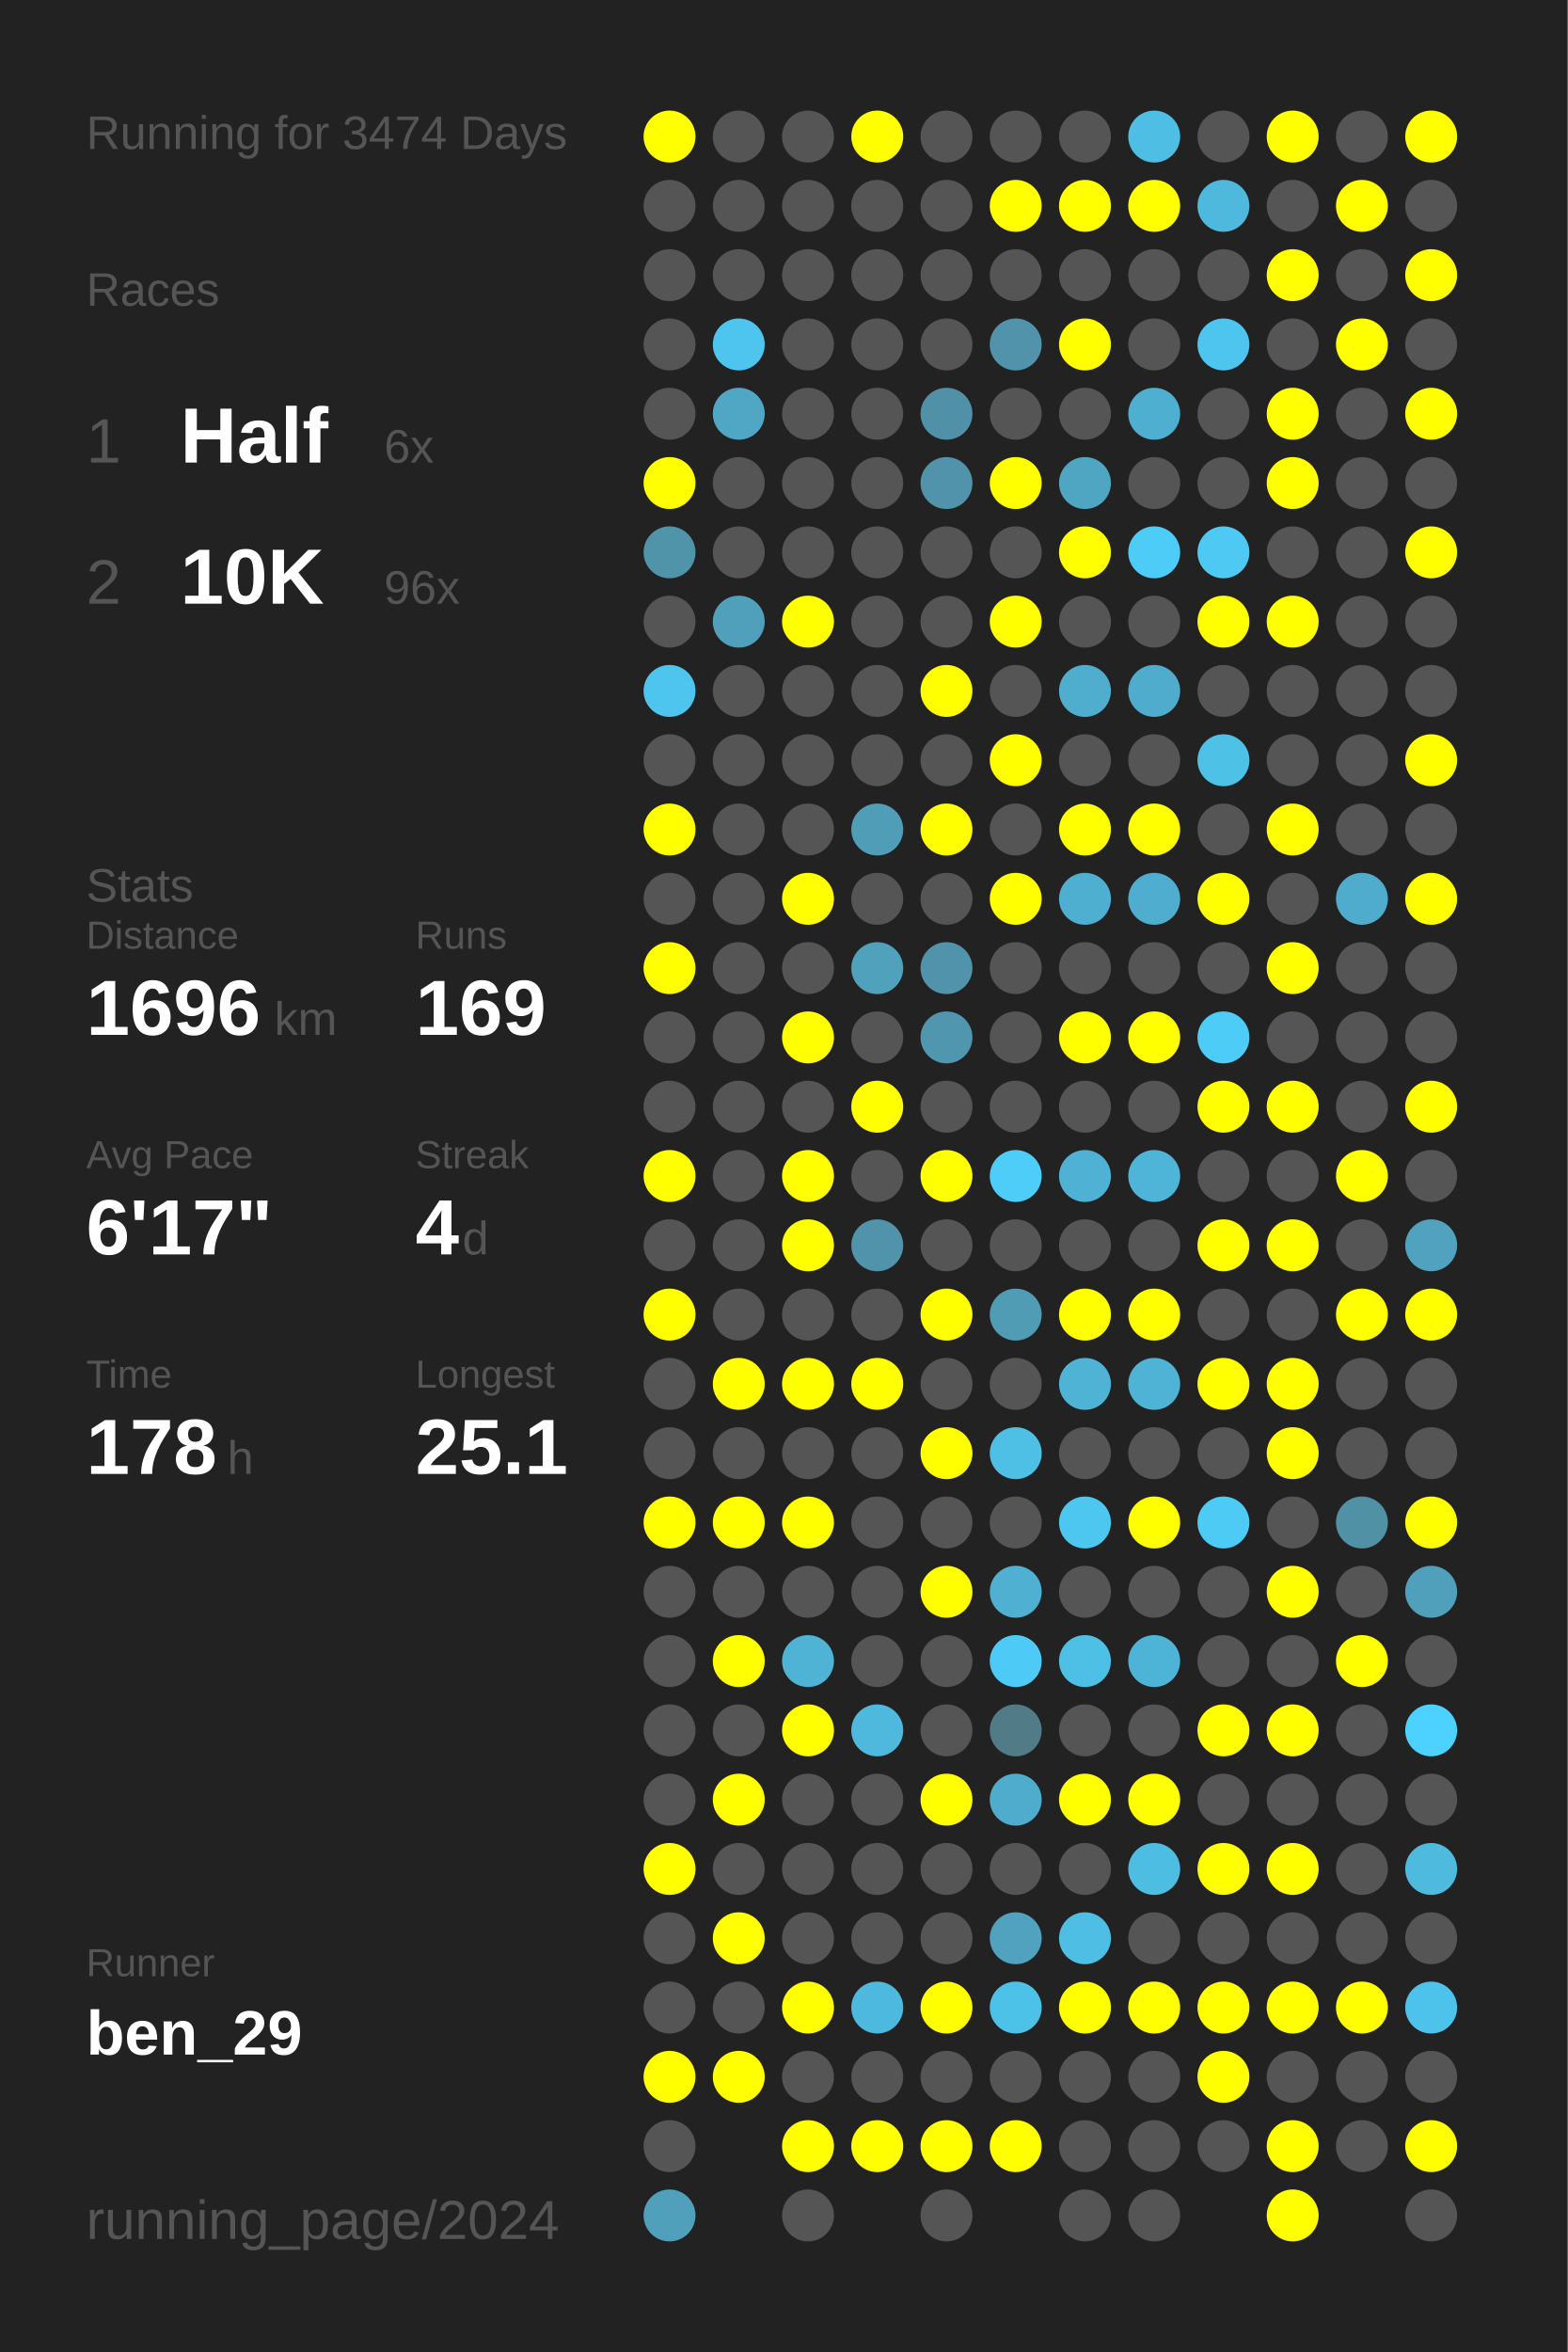
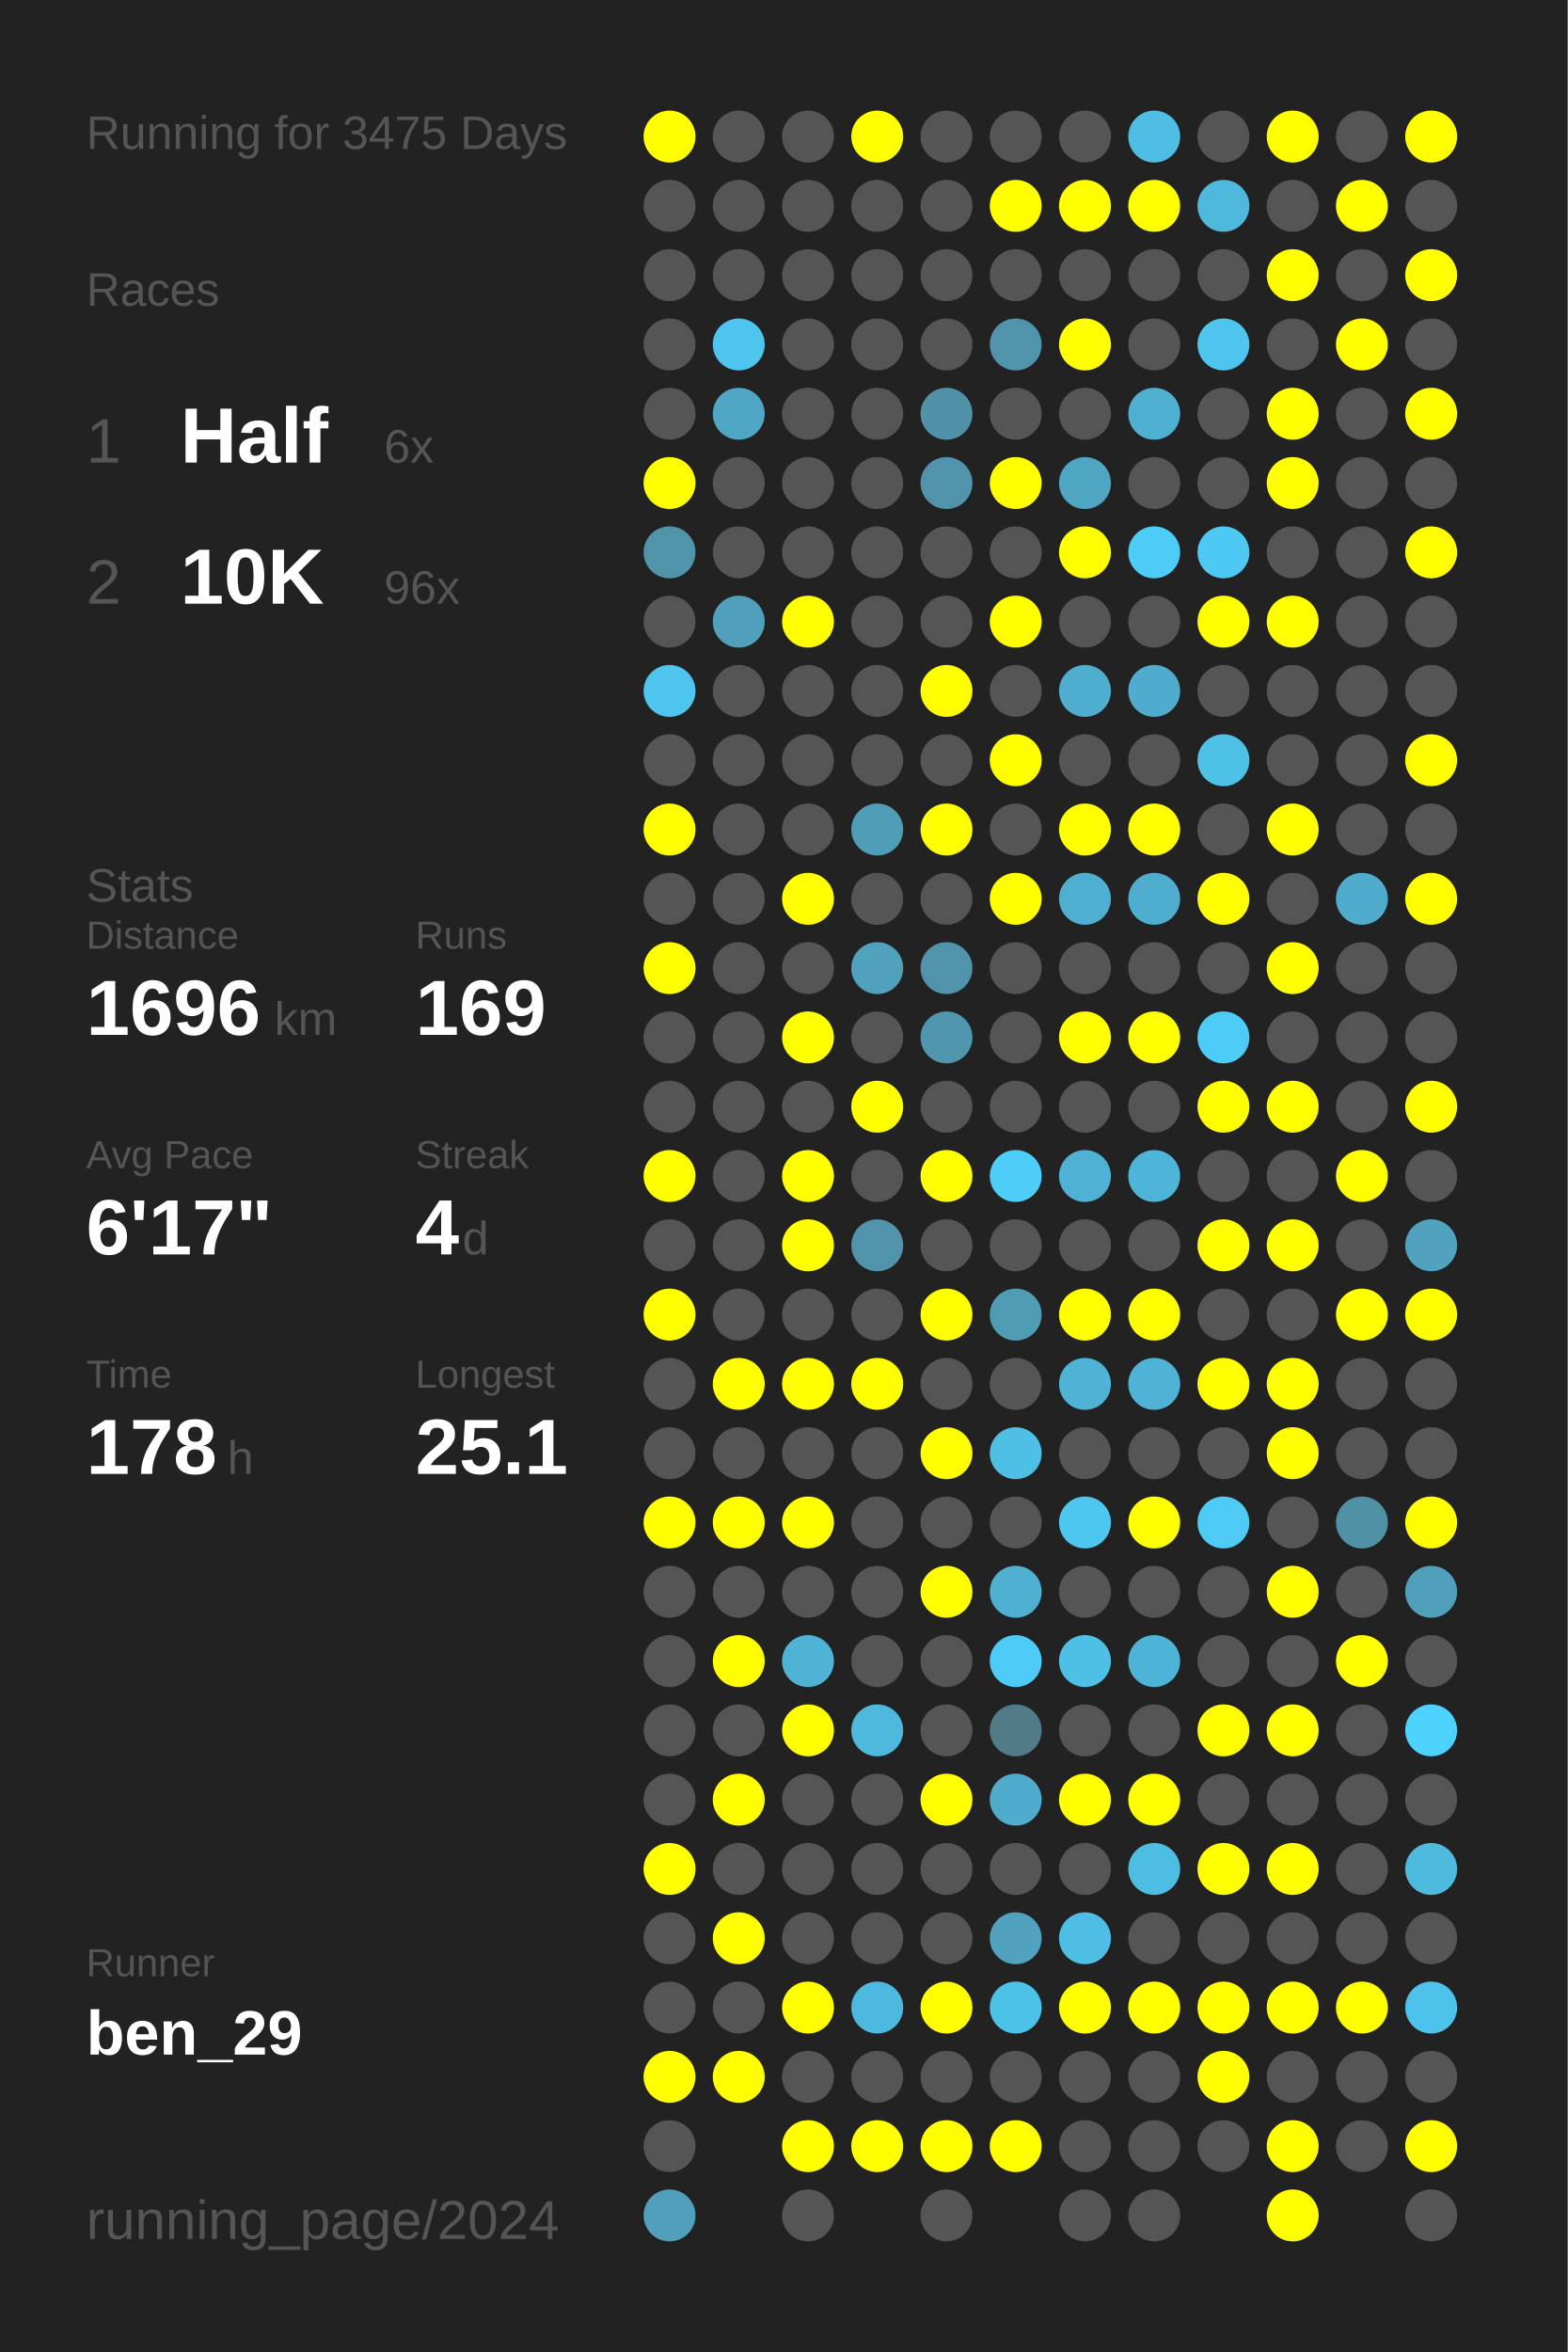
<svg xmlns="http://www.w3.org/2000/svg" baseProfile="full" height="300mm" version="1.1" viewBox="0,0,200,300" width="200mm">
  <defs />
  <rect fill="#222222" height="300" width="200" x="0" y="0" />
-   <text fill="#555555" style="font-size:6px; font-family:Arial;" x="11" y="19">Running for 3474 Days</text>
+   <text fill="#555555" style="font-size:6px; font-family:Arial;" x="11" y="19">Running for 3475 Days</text>
  <text fill="#555555" style="font-size:6px; font-family:Arial;" x="11" y="39">Races</text>
  <text fill="#555555" style="font-size:8px; font-family:Arial;" x="11" y="59">1</text>
  <text fill="#FFFFFF" style="font-size:10px; font-family:Arial; font-weight:bold;" x="23" y="59">Half</text>
  <text fill="#555555" style="font-size:6px; font-family:Arial;" x="49" y="59">6x</text>
  <text fill="#555555" style="font-size:8px; font-family:Arial;" x="11" y="77">2</text>
  <text fill="#FFFFFF" style="font-size:10px; font-family:Arial; font-weight:bold;" x="23" y="77">10K</text>
  <text fill="#555555" style="font-size:6px; font-family:Arial;" x="49" y="77">96x</text>
  <text fill="#555555" style="font-size:6px; font-family:Arial;" x="11" y="115">Stats</text>
  <text fill="#555555" style="font-size:5px; font-family:Arial;" x="11" y="121">Distance</text>
  <text fill="#FFFFFF" style="font-size:10px; font-family:Arial; font-weight:bold;" x="11" y="132">1696</text>
  <text fill="#555555" style="font-size:6px; font-family:Arial;" x="35" y="132">km</text>
  <text fill="#555555" style="font-size:5px; font-family:Arial;" x="53" y="121">Runs</text>
  <text fill="#FFFFFF" style="font-size:10px; font-family:Arial; font-weight:bold;" x="53" y="132">169</text>
  <text fill="#555555" style="font-size:5px; font-family:Arial;" x="11" y="149">Avg Pace</text>
  <text fill="#FFFFFF" style="font-size:10px; font-family:Arial; font-weight:bold;" x="11" y="160">6'17"</text>
  <text fill="#555555" style="font-size:5px; font-family:Arial;" x="53" y="149">Streak</text>
  <text fill="#FFFFFF" style="font-size:10px; font-family:Arial; font-weight:bold;" x="53" y="160">4</text>
  <text fill="#555555" style="font-size:6px; font-family:Arial;" x="59" y="160">d</text>
  <text fill="#555555" style="font-size:5px; font-family:Arial;" x="11" y="177">Time</text>
  <text fill="#FFFFFF" style="font-size:10px; font-family:Arial; font-weight:bold;" x="11" y="188">178</text>
  <text fill="#555555" style="font-size:6px; font-family:Arial;" x="29" y="188">h</text>
  <text fill="#555555" style="font-size:5px; font-family:Arial;" x="53" y="177">Longest</text>
  <text fill="#FFFFFF" style="font-size:10px; font-family:Arial; font-weight:bold;" x="53" y="188">25.1</text>
  <text fill="#555555" style="font-size:5px; font-family:Arial;" x="11" y="252.065">Runner</text>
  <text fill="#FFFFFF" style="font-size:8px; font-family:Arial; font-weight:bold;" x="11" y="262.065">ben_29</text>
  <text fill="#555555" style="font-size:7px; font-family:Arial;" x="11" y="285.581">running_page/2024</text>
  <circle cx="85.417" cy="17.419" fill="#FFFF00" r="3.312" />
  <circle cx="85.417" cy="26.258" fill="#555555" r="3.312" />
  <circle cx="85.417" cy="35.097" fill="#555555" r="3.312" />
  <circle cx="85.417" cy="43.935" fill="#555555" r="3.312" />
  <circle cx="85.417" cy="52.774" fill="#555555" r="3.312" />
  <circle cx="85.417" cy="61.613" fill="#FFFF00" r="3.312" />
  <circle cx="85.417" cy="70.452" fill="#5094aa" r="3.312" />
  <circle cx="85.417" cy="79.29" fill="#555555" r="3.312" />
  <circle cx="85.417" cy="88.129" fill="#4dc5ee" r="3.312" />
  <circle cx="85.417" cy="96.968" fill="#555555" r="3.312" />
  <circle cx="85.417" cy="105.806" fill="#FFFF00" r="3.312" />
  <circle cx="85.417" cy="114.645" fill="#555555" r="3.312" />
  <circle cx="85.417" cy="123.484" fill="#FFFF00" r="3.312" />
  <circle cx="85.417" cy="132.323" fill="#555555" r="3.312" />
  <circle cx="85.417" cy="141.161" fill="#555555" r="3.312" />
  <circle cx="85.417" cy="150" fill="#FFFF00" r="3.312" />
  <circle cx="85.417" cy="158.839" fill="#555555" r="3.312" />
  <circle cx="85.417" cy="167.677" fill="#FFFF00" r="3.312" />
  <circle cx="85.417" cy="176.516" fill="#555555" r="3.312" />
  <circle cx="85.417" cy="185.355" fill="#555555" r="3.312" />
  <circle cx="85.417" cy="194.194" fill="#FFFF00" r="3.312" />
  <circle cx="85.417" cy="203.032" fill="#555555" r="3.312" />
  <circle cx="85.417" cy="211.871" fill="#555555" r="3.312" />
  <circle cx="85.417" cy="220.71" fill="#555555" r="3.312" />
  <circle cx="85.417" cy="229.548" fill="#555555" r="3.312" />
  <circle cx="85.417" cy="238.387" fill="#FFFF00" r="3.312" />
  <circle cx="85.417" cy="247.226" fill="#555555" r="3.312" />
  <circle cx="85.417" cy="256.065" fill="#555555" r="3.312" />
  <circle cx="85.417" cy="264.903" fill="#FFFF00" r="3.312" />
  <circle cx="85.417" cy="273.742" fill="#555555" r="3.312" />
  <circle cx="85.417" cy="282.581" fill="#50a0bb" r="3.312" />
  <circle cx="94.25" cy="17.419" fill="#555555" r="3.312" />
  <circle cx="94.25" cy="26.258" fill="#555555" r="3.312" />
  <circle cx="94.25" cy="35.097" fill="#555555" r="3.312" />
  <circle cx="94.25" cy="43.935" fill="#4dc5ee" r="3.312" />
  <circle cx="94.25" cy="52.774" fill="#4fa7c5" r="3.312" />
  <circle cx="94.25" cy="61.613" fill="#555555" r="3.312" />
  <circle cx="94.25" cy="70.452" fill="#555555" r="3.312" />
  <circle cx="94.25" cy="79.29" fill="#50a0bb" r="3.312" />
  <circle cx="94.25" cy="88.129" fill="#555555" r="3.312" />
  <circle cx="94.25" cy="96.968" fill="#555555" r="3.312" />
  <circle cx="94.25" cy="105.806" fill="#555555" r="3.312" />
  <circle cx="94.25" cy="114.645" fill="#555555" r="3.312" />
  <circle cx="94.25" cy="123.484" fill="#555555" r="3.312" />
  <circle cx="94.25" cy="132.323" fill="#555555" r="3.312" />
  <circle cx="94.25" cy="141.161" fill="#555555" r="3.312" />
  <circle cx="94.25" cy="150" fill="#555555" r="3.312" />
  <circle cx="94.25" cy="158.839" fill="#555555" r="3.312" />
  <circle cx="94.25" cy="167.677" fill="#555555" r="3.312" />
  <circle cx="94.25" cy="176.516" fill="#FFFF00" r="3.312" />
  <circle cx="94.25" cy="185.355" fill="#555555" r="3.312" />
  <circle cx="94.25" cy="194.194" fill="#FFFF00" r="3.312" />
  <circle cx="94.25" cy="203.032" fill="#555555" r="3.312" />
  <circle cx="94.25" cy="211.871" fill="#FFFF00" r="3.312" />
  <circle cx="94.25" cy="220.71" fill="#555555" r="3.312" />
  <circle cx="94.25" cy="229.548" fill="#FFFF00" r="3.312" />
  <circle cx="94.25" cy="238.387" fill="#555555" r="3.312" />
  <circle cx="94.25" cy="247.226" fill="#FFFF00" r="3.312" />
  <circle cx="94.25" cy="256.065" fill="#555555" r="3.312" />
  <circle cx="94.25" cy="264.903" fill="#FFFF00" r="3.312" />
  <circle cx="103.083" cy="17.419" fill="#555555" r="3.312" />
  <circle cx="103.083" cy="26.258" fill="#555555" r="3.312" />
  <circle cx="103.083" cy="35.097" fill="#555555" r="3.312" />
  <circle cx="103.083" cy="43.935" fill="#555555" r="3.312" />
  <circle cx="103.083" cy="52.774" fill="#555555" r="3.312" />
  <circle cx="103.083" cy="61.613" fill="#555555" r="3.312" />
  <circle cx="103.083" cy="70.452" fill="#555555" r="3.312" />
  <circle cx="103.083" cy="79.29" fill="#FFFF00" r="3.312" />
  <circle cx="103.083" cy="88.129" fill="#555555" r="3.312" />
  <circle cx="103.083" cy="96.968" fill="#555555" r="3.312" />
  <circle cx="103.083" cy="105.806" fill="#555555" r="3.312" />
  <circle cx="103.083" cy="114.645" fill="#FFFF00" r="3.312" />
  <circle cx="103.083" cy="123.484" fill="#555555" r="3.312" />
  <circle cx="103.083" cy="132.323" fill="#FFFF00" r="3.312" />
  <circle cx="103.083" cy="141.161" fill="#555555" r="3.312" />
  <circle cx="103.083" cy="150" fill="#FFFF00" r="3.312" />
  <circle cx="103.083" cy="158.839" fill="#FFFF00" r="3.312" />
  <circle cx="103.083" cy="167.677" fill="#555555" r="3.312" />
  <circle cx="103.083" cy="176.516" fill="#FFFF00" r="3.312" />
  <circle cx="103.083" cy="185.355" fill="#555555" r="3.312" />
  <circle cx="103.083" cy="194.194" fill="#FFFF00" r="3.312" />
  <circle cx="103.083" cy="203.032" fill="#555555" r="3.312" />
  <circle cx="103.083" cy="211.871" fill="#4eb3d4" r="3.312" />
  <circle cx="103.083" cy="220.71" fill="#FFFF00" r="3.312" />
  <circle cx="103.083" cy="229.548" fill="#555555" r="3.312" />
  <circle cx="103.083" cy="238.387" fill="#555555" r="3.312" />
  <circle cx="103.083" cy="247.226" fill="#555555" r="3.312" />
  <circle cx="103.083" cy="256.065" fill="#FFFF00" r="3.312" />
  <circle cx="103.083" cy="264.903" fill="#555555" r="3.312" />
  <circle cx="103.083" cy="273.742" fill="#FFFF00" r="3.312" />
  <circle cx="103.083" cy="282.581" fill="#555555" r="3.312" />
  <circle cx="111.917" cy="17.419" fill="#FFFF00" r="3.312" />
  <circle cx="111.917" cy="26.258" fill="#555555" r="3.312" />
  <circle cx="111.917" cy="35.097" fill="#555555" r="3.312" />
  <circle cx="111.917" cy="43.935" fill="#555555" r="3.312" />
  <circle cx="111.917" cy="52.774" fill="#555555" r="3.312" />
  <circle cx="111.917" cy="61.613" fill="#555555" r="3.312" />
  <circle cx="111.917" cy="70.452" fill="#555555" r="3.312" />
  <circle cx="111.917" cy="79.29" fill="#555555" r="3.312" />
  <circle cx="111.917" cy="88.129" fill="#555555" r="3.312" />
  <circle cx="111.917" cy="96.968" fill="#555555" r="3.312" />
  <circle cx="111.917" cy="105.806" fill="#509db7" r="3.312" />
  <circle cx="111.917" cy="114.645" fill="#555555" r="3.312" />
  <circle cx="111.917" cy="123.484" fill="#50a1bc" r="3.312" />
  <circle cx="111.917" cy="132.323" fill="#555555" r="3.312" />
  <circle cx="111.917" cy="141.161" fill="#FFFF00" r="3.312" />
  <circle cx="111.917" cy="150" fill="#555555" r="3.312" />
  <circle cx="111.917" cy="158.839" fill="#5093aa" r="3.312" />
  <circle cx="111.917" cy="167.677" fill="#555555" r="3.312" />
  <circle cx="111.917" cy="176.516" fill="#FFFF00" r="3.312" />
  <circle cx="111.917" cy="185.355" fill="#555555" r="3.312" />
  <circle cx="111.917" cy="194.194" fill="#555555" r="3.312" />
  <circle cx="111.917" cy="203.032" fill="#555555" r="3.312" />
  <circle cx="111.917" cy="211.871" fill="#555555" r="3.312" />
  <circle cx="111.917" cy="220.71" fill="#4eb9dd" r="3.312" />
  <circle cx="111.917" cy="229.548" fill="#555555" r="3.312" />
  <circle cx="111.917" cy="238.387" fill="#555555" r="3.312" />
  <circle cx="111.917" cy="247.226" fill="#555555" r="3.312" />
  <circle cx="111.917" cy="256.065" fill="#4eb9de" r="3.312" />
  <circle cx="111.917" cy="264.903" fill="#555555" r="3.312" />
  <circle cx="111.917" cy="273.742" fill="#FFFF00" r="3.312" />
  <circle cx="120.75" cy="17.419" fill="#555555" r="3.312" />
  <circle cx="120.75" cy="26.258" fill="#555555" r="3.312" />
  <circle cx="120.75" cy="35.097" fill="#555555" r="3.312" />
  <circle cx="120.75" cy="43.935" fill="#555555" r="3.312" />
  <circle cx="120.75" cy="52.774" fill="#5191a7" r="3.312" />
  <circle cx="120.75" cy="61.613" fill="#5093aa" r="3.312" />
  <circle cx="120.75" cy="70.452" fill="#555555" r="3.312" />
  <circle cx="120.75" cy="79.29" fill="#555555" r="3.312" />
  <circle cx="120.75" cy="88.129" fill="#FFFF00" r="3.312" />
  <circle cx="120.75" cy="96.968" fill="#555555" r="3.312" />
  <circle cx="120.75" cy="105.806" fill="#FFFF00" r="3.312" />
  <circle cx="120.75" cy="114.645" fill="#555555" r="3.312" />
  <circle cx="120.75" cy="123.484" fill="#5093aa" r="3.312" />
  <circle cx="120.75" cy="132.323" fill="#5096ae" r="3.312" />
  <circle cx="120.75" cy="141.161" fill="#555555" r="3.312" />
  <circle cx="120.75" cy="150" fill="#FFFF00" r="3.312" />
  <circle cx="120.75" cy="158.839" fill="#555555" r="3.312" />
  <circle cx="120.75" cy="167.677" fill="#FFFF00" r="3.312" />
  <circle cx="120.75" cy="176.516" fill="#555555" r="3.312" />
  <circle cx="120.75" cy="185.355" fill="#FFFF00" r="3.312" />
  <circle cx="120.75" cy="194.194" fill="#555555" r="3.312" />
  <circle cx="120.75" cy="203.032" fill="#FFFF00" r="3.312" />
  <circle cx="120.75" cy="211.871" fill="#555555" r="3.312" />
  <circle cx="120.75" cy="220.71" fill="#555555" r="3.312" />
  <circle cx="120.75" cy="229.548" fill="#FFFF00" r="3.312" />
  <circle cx="120.75" cy="238.387" fill="#555555" r="3.312" />
  <circle cx="120.75" cy="247.226" fill="#555555" r="3.312" />
  <circle cx="120.75" cy="256.065" fill="#FFFF00" r="3.312" />
  <circle cx="120.75" cy="264.903" fill="#555555" r="3.312" />
  <circle cx="120.75" cy="273.742" fill="#FFFF00" r="3.312" />
  <circle cx="120.75" cy="282.581" fill="#555555" r="3.312" />
  <circle cx="129.583" cy="17.419" fill="#555555" r="3.312" />
  <circle cx="129.583" cy="26.258" fill="#FFFF00" r="3.312" />
  <circle cx="129.583" cy="35.097" fill="#555555" r="3.312" />
  <circle cx="129.583" cy="43.935" fill="#5093aa" r="3.312" />
  <circle cx="129.583" cy="52.774" fill="#555555" r="3.312" />
  <circle cx="129.583" cy="61.613" fill="#FFFF00" r="3.312" />
  <circle cx="129.583" cy="70.452" fill="#555555" r="3.312" />
  <circle cx="129.583" cy="79.29" fill="#FFFF00" r="3.312" />
  <circle cx="129.583" cy="88.129" fill="#555555" r="3.312" />
  <circle cx="129.583" cy="96.968" fill="#FFFF00" r="3.312" />
  <circle cx="129.583" cy="105.806" fill="#555555" r="3.312" />
  <circle cx="129.583" cy="114.645" fill="#FFFF00" r="3.312" />
  <circle cx="129.583" cy="123.484" fill="#555555" r="3.312" />
  <circle cx="129.583" cy="132.323" fill="#555555" r="3.312" />
  <circle cx="129.583" cy="141.161" fill="#555555" r="3.312" />
  <circle cx="129.583" cy="150" fill="#4dcdf8" r="3.312" />
  <circle cx="129.583" cy="158.839" fill="#555555" r="3.312" />
  <circle cx="129.583" cy="167.677" fill="#509cb5" r="3.312" />
  <circle cx="129.583" cy="176.516" fill="#555555" r="3.312" />
  <circle cx="129.583" cy="185.355" fill="#4ebfe5" r="3.312" />
  <circle cx="129.583" cy="194.194" fill="#555555" r="3.312" />
  <circle cx="129.583" cy="203.032" fill="#4fb0d1" r="3.312" />
  <circle cx="129.583" cy="211.871" fill="#4dcbf6" r="3.312" />
  <circle cx="129.583" cy="220.71" fill="#527b88" r="3.312" />
  <circle cx="129.583" cy="229.548" fill="#4faccc" r="3.312" />
  <circle cx="129.583" cy="238.387" fill="#555555" r="3.312" />
  <circle cx="129.583" cy="247.226" fill="#50a2be" r="3.312" />
  <circle cx="129.583" cy="256.065" fill="#4dc2e9" r="3.312" />
  <circle cx="129.583" cy="264.903" fill="#555555" r="3.312" />
  <circle cx="129.583" cy="273.742" fill="#FFFF00" r="3.312" />
  <circle cx="138.417" cy="17.419" fill="#555555" r="3.312" />
  <circle cx="138.417" cy="26.258" fill="#FFFF00" r="3.312" />
  <circle cx="138.417" cy="35.097" fill="#555555" r="3.312" />
  <circle cx="138.417" cy="43.935" fill="#FFFF00" r="3.312" />
  <circle cx="138.417" cy="52.774" fill="#555555" r="3.312" />
  <circle cx="138.417" cy="61.613" fill="#4fa6c3" r="3.312" />
  <circle cx="138.417" cy="70.452" fill="#FFFF00" r="3.312" />
  <circle cx="138.417" cy="79.29" fill="#555555" r="3.312" />
  <circle cx="138.417" cy="88.129" fill="#4faece" r="3.312" />
  <circle cx="138.417" cy="96.968" fill="#555555" r="3.312" />
  <circle cx="138.417" cy="105.806" fill="#FFFF00" r="3.312" />
  <circle cx="138.417" cy="114.645" fill="#4fafd0" r="3.312" />
  <circle cx="138.417" cy="123.484" fill="#555555" r="3.312" />
  <circle cx="138.417" cy="132.323" fill="#FFFF00" r="3.312" />
  <circle cx="138.417" cy="141.161" fill="#555555" r="3.312" />
  <circle cx="138.417" cy="150" fill="#4fb1d3" r="3.312" />
  <circle cx="138.417" cy="158.839" fill="#555555" r="3.312" />
  <circle cx="138.417" cy="167.677" fill="#FFFF00" r="3.312" />
  <circle cx="138.417" cy="176.516" fill="#4eb3d5" r="3.312" />
  <circle cx="138.417" cy="185.355" fill="#555555" r="3.312" />
  <circle cx="138.417" cy="194.194" fill="#4dc7f0" r="3.312" />
  <circle cx="138.417" cy="203.032" fill="#555555" r="3.312" />
  <circle cx="138.417" cy="211.871" fill="#4ec0e6" r="3.312" />
  <circle cx="138.417" cy="220.71" fill="#555555" r="3.312" />
  <circle cx="138.417" cy="229.548" fill="#FFFF00" r="3.312" />
  <circle cx="138.417" cy="238.387" fill="#555555" r="3.312" />
  <circle cx="138.417" cy="247.226" fill="#4ebee4" r="3.312" />
  <circle cx="138.417" cy="256.065" fill="#FFFF00" r="3.312" />
  <circle cx="138.417" cy="264.903" fill="#555555" r="3.312" />
  <circle cx="138.417" cy="273.742" fill="#555555" r="3.312" />
  <circle cx="138.417" cy="282.581" fill="#555555" r="3.312" />
  <circle cx="147.25" cy="17.419" fill="#4ebee4" r="3.312" />
  <circle cx="147.25" cy="26.258" fill="#FFFF00" r="3.312" />
  <circle cx="147.25" cy="35.097" fill="#555555" r="3.312" />
  <circle cx="147.25" cy="43.935" fill="#555555" r="3.312" />
  <circle cx="147.25" cy="52.774" fill="#4fafd0" r="3.312" />
  <circle cx="147.25" cy="61.613" fill="#555555" r="3.312" />
  <circle cx="147.25" cy="70.452" fill="#4dccf8" r="3.312" />
  <circle cx="147.25" cy="79.29" fill="#555555" r="3.312" />
  <circle cx="147.25" cy="88.129" fill="#4faccc" r="3.312" />
  <circle cx="147.25" cy="96.968" fill="#555555" r="3.312" />
  <circle cx="147.25" cy="105.806" fill="#FFFF00" r="3.312" />
  <circle cx="147.25" cy="114.645" fill="#4faecf" r="3.312" />
  <circle cx="147.25" cy="123.484" fill="#555555" r="3.312" />
  <circle cx="147.25" cy="132.323" fill="#FFFF00" r="3.312" />
  <circle cx="147.25" cy="141.161" fill="#555555" r="3.312" />
  <circle cx="147.25" cy="150" fill="#4eb5d8" r="3.312" />
  <circle cx="147.25" cy="158.839" fill="#555555" r="3.312" />
  <circle cx="147.25" cy="167.677" fill="#FFFF00" r="3.312" />
  <circle cx="147.25" cy="176.516" fill="#4eb3d5" r="3.312" />
  <circle cx="147.25" cy="185.355" fill="#555555" r="3.312" />
  <circle cx="147.25" cy="194.194" fill="#FFFF00" r="3.312" />
  <circle cx="147.25" cy="203.032" fill="#555555" r="3.312" />
  <circle cx="147.25" cy="211.871" fill="#4eb4d7" r="3.312" />
  <circle cx="147.25" cy="220.71" fill="#555555" r="3.312" />
  <circle cx="147.25" cy="229.548" fill="#FFFF00" r="3.312" />
  <circle cx="147.25" cy="238.387" fill="#4ebde2" r="3.312" />
  <circle cx="147.25" cy="247.226" fill="#555555" r="3.312" />
  <circle cx="147.25" cy="256.065" fill="#FFFF00" r="3.312" />
  <circle cx="147.25" cy="264.903" fill="#555555" r="3.312" />
  <circle cx="147.25" cy="273.742" fill="#555555" r="3.312" />
  <circle cx="147.25" cy="282.581" fill="#555555" r="3.312" />
  <circle cx="156.083" cy="17.419" fill="#555555" r="3.312" />
  <circle cx="156.083" cy="26.258" fill="#4eb9dd" r="3.312" />
  <circle cx="156.083" cy="35.097" fill="#555555" r="3.312" />
  <circle cx="156.083" cy="43.935" fill="#4dc5ee" r="3.312" />
  <circle cx="156.083" cy="52.774" fill="#555555" r="3.312" />
  <circle cx="156.083" cy="61.613" fill="#555555" r="3.312" />
  <circle cx="156.083" cy="70.452" fill="#4dc9f3" r="3.312" />
  <circle cx="156.083" cy="79.29" fill="#FFFF00" r="3.312" />
  <circle cx="156.083" cy="88.129" fill="#555555" r="3.312" />
  <circle cx="156.083" cy="96.968" fill="#4ec1e7" r="3.312" />
  <circle cx="156.083" cy="105.806" fill="#555555" r="3.312" />
  <circle cx="156.083" cy="114.645" fill="#FFFF00" r="3.312" />
  <circle cx="156.083" cy="123.484" fill="#555555" r="3.312" />
  <circle cx="156.083" cy="132.323" fill="#4dccf7" r="3.312" />
  <circle cx="156.083" cy="141.161" fill="#FFFF00" r="3.312" />
  <circle cx="156.083" cy="150" fill="#555555" r="3.312" />
  <circle cx="156.083" cy="158.839" fill="#FFFF00" r="3.312" />
  <circle cx="156.083" cy="167.677" fill="#555555" r="3.312" />
  <circle cx="156.083" cy="176.516" fill="#FFFF00" r="3.312" />
  <circle cx="156.083" cy="185.355" fill="#555555" r="3.312" />
  <circle cx="156.083" cy="194.194" fill="#4dcbf5" r="3.312" />
  <circle cx="156.083" cy="203.032" fill="#555555" r="3.312" />
  <circle cx="156.083" cy="211.871" fill="#555555" r="3.312" />
  <circle cx="156.083" cy="220.71" fill="#FFFF00" r="3.312" />
  <circle cx="156.083" cy="229.548" fill="#555555" r="3.312" />
  <circle cx="156.083" cy="238.387" fill="#FFFF00" r="3.312" />
  <circle cx="156.083" cy="247.226" fill="#555555" r="3.312" />
  <circle cx="156.083" cy="256.065" fill="#FFFF00" r="3.312" />
  <circle cx="156.083" cy="264.903" fill="#FFFF00" r="3.312" />
  <circle cx="156.083" cy="273.742" fill="#555555" r="3.312" />
  <circle cx="164.917" cy="17.419" fill="#FFFF00" r="3.312" />
  <circle cx="164.917" cy="26.258" fill="#555555" r="3.312" />
  <circle cx="164.917" cy="35.097" fill="#FFFF00" r="3.312" />
  <circle cx="164.917" cy="43.935" fill="#555555" r="3.312" />
  <circle cx="164.917" cy="52.774" fill="#FFFF00" r="3.312" />
  <circle cx="164.917" cy="61.613" fill="#FFFF00" r="3.312" />
  <circle cx="164.917" cy="70.452" fill="#555555" r="3.312" />
  <circle cx="164.917" cy="79.29" fill="#FFFF00" r="3.312" />
  <circle cx="164.917" cy="88.129" fill="#555555" r="3.312" />
  <circle cx="164.917" cy="96.968" fill="#555555" r="3.312" />
  <circle cx="164.917" cy="105.806" fill="#FFFF00" r="3.312" />
  <circle cx="164.917" cy="114.645" fill="#555555" r="3.312" />
  <circle cx="164.917" cy="123.484" fill="#FFFF00" r="3.312" />
  <circle cx="164.917" cy="132.323" fill="#555555" r="3.312" />
  <circle cx="164.917" cy="141.161" fill="#FFFF00" r="3.312" />
  <circle cx="164.917" cy="150" fill="#555555" r="3.312" />
  <circle cx="164.917" cy="158.839" fill="#FFFF00" r="3.312" />
  <circle cx="164.917" cy="167.677" fill="#555555" r="3.312" />
  <circle cx="164.917" cy="176.516" fill="#FFFF00" r="3.312" />
  <circle cx="164.917" cy="185.355" fill="#FFFF00" r="3.312" />
  <circle cx="164.917" cy="194.194" fill="#555555" r="3.312" />
  <circle cx="164.917" cy="203.032" fill="#FFFF00" r="3.312" />
  <circle cx="164.917" cy="211.871" fill="#555555" r="3.312" />
  <circle cx="164.917" cy="220.71" fill="#FFFF00" r="3.312" />
  <circle cx="164.917" cy="229.548" fill="#555555" r="3.312" />
  <circle cx="164.917" cy="238.387" fill="#FFFF00" r="3.312" />
  <circle cx="164.917" cy="247.226" fill="#555555" r="3.312" />
  <circle cx="164.917" cy="256.065" fill="#FFFF00" r="3.312" />
  <circle cx="164.917" cy="264.903" fill="#555555" r="3.312" />
  <circle cx="164.917" cy="273.742" fill="#FFFF00" r="3.312" />
  <circle cx="164.917" cy="282.581" fill="#FFFF00" r="3.312" />
  <circle cx="173.75" cy="17.419" fill="#555555" r="3.312" />
  <circle cx="173.75" cy="26.258" fill="#FFFF00" r="3.312" />
  <circle cx="173.75" cy="35.097" fill="#555555" r="3.312" />
  <circle cx="173.75" cy="43.935" fill="#FFFF00" r="3.312" />
  <circle cx="173.75" cy="52.774" fill="#555555" r="3.312" />
  <circle cx="173.75" cy="61.613" fill="#555555" r="3.312" />
  <circle cx="173.75" cy="70.452" fill="#555555" r="3.312" />
  <circle cx="173.75" cy="79.29" fill="#555555" r="3.312" />
  <circle cx="173.75" cy="88.129" fill="#555555" r="3.312" />
  <circle cx="173.75" cy="96.968" fill="#555555" r="3.312" />
  <circle cx="173.75" cy="105.806" fill="#555555" r="3.312" />
  <circle cx="173.75" cy="114.645" fill="#4faccc" r="3.312" />
  <circle cx="173.75" cy="123.484" fill="#555555" r="3.312" />
  <circle cx="173.75" cy="132.323" fill="#555555" r="3.312" />
  <circle cx="173.75" cy="141.161" fill="#555555" r="3.312" />
  <circle cx="173.75" cy="150" fill="#FFFF00" r="3.312" />
  <circle cx="173.75" cy="158.839" fill="#555555" r="3.312" />
  <circle cx="173.75" cy="167.677" fill="#FFFF00" r="3.312" />
  <circle cx="173.75" cy="176.516" fill="#555555" r="3.312" />
  <circle cx="173.75" cy="185.355" fill="#555555" r="3.312" />
  <circle cx="173.75" cy="194.194" fill="#5191a6" r="3.312" />
  <circle cx="173.75" cy="203.032" fill="#555555" r="3.312" />
  <circle cx="173.75" cy="211.871" fill="#FFFF00" r="3.312" />
  <circle cx="173.75" cy="220.71" fill="#555555" r="3.312" />
  <circle cx="173.75" cy="229.548" fill="#555555" r="3.312" />
  <circle cx="173.75" cy="238.387" fill="#555555" r="3.312" />
  <circle cx="173.75" cy="247.226" fill="#555555" r="3.312" />
  <circle cx="173.75" cy="256.065" fill="#FFFF00" r="3.312" />
  <circle cx="173.75" cy="264.903" fill="#555555" r="3.312" />
  <circle cx="173.75" cy="273.742" fill="#555555" r="3.312" />
  <circle cx="182.583" cy="17.419" fill="#FFFF00" r="3.312" />
  <circle cx="182.583" cy="26.258" fill="#555555" r="3.312" />
  <circle cx="182.583" cy="35.097" fill="#FFFF00" r="3.312" />
  <circle cx="182.583" cy="43.935" fill="#555555" r="3.312" />
  <circle cx="182.583" cy="52.774" fill="#FFFF00" r="3.312" />
  <circle cx="182.583" cy="61.613" fill="#555555" r="3.312" />
  <circle cx="182.583" cy="70.452" fill="#FFFF00" r="3.312" />
  <circle cx="182.583" cy="79.29" fill="#555555" r="3.312" />
  <circle cx="182.583" cy="88.129" fill="#555555" r="3.312" />
  <circle cx="182.583" cy="96.968" fill="#FFFF00" r="3.312" />
  <circle cx="182.583" cy="105.806" fill="#555555" r="3.312" />
  <circle cx="182.583" cy="114.645" fill="#FFFF00" r="3.312" />
  <circle cx="182.583" cy="123.484" fill="#555555" r="3.312" />
  <circle cx="182.583" cy="132.323" fill="#555555" r="3.312" />
  <circle cx="182.583" cy="141.161" fill="#FFFF00" r="3.312" />
  <circle cx="182.583" cy="150" fill="#555555" r="3.312" />
  <circle cx="182.583" cy="158.839" fill="#50a2be" r="3.312" />
  <circle cx="182.583" cy="167.677" fill="#FFFF00" r="3.312" />
  <circle cx="182.583" cy="176.516" fill="#555555" r="3.312" />
  <circle cx="182.583" cy="185.355" fill="#555555" r="3.312" />
  <circle cx="182.583" cy="194.194" fill="#FFFF00" r="3.312" />
  <circle cx="182.583" cy="203.032" fill="#50a0bb" r="3.312" />
  <circle cx="182.583" cy="211.871" fill="#555555" r="3.312" />
  <circle cx="182.583" cy="220.71" fill="#4dd1fe" r="3.312" />
  <circle cx="182.583" cy="229.548" fill="#555555" r="3.312" />
  <circle cx="182.583" cy="238.387" fill="#4ebade" r="3.312" />
  <circle cx="182.583" cy="247.226" fill="#555555" r="3.312" />
  <circle cx="182.583" cy="256.065" fill="#4dc2ea" r="3.312" />
  <circle cx="182.583" cy="264.903" fill="#555555" r="3.312" />
  <circle cx="182.583" cy="273.742" fill="#FFFF00" r="3.312" />
  <circle cx="182.583" cy="282.581" fill="#555555" r="3.312" />
</svg>
